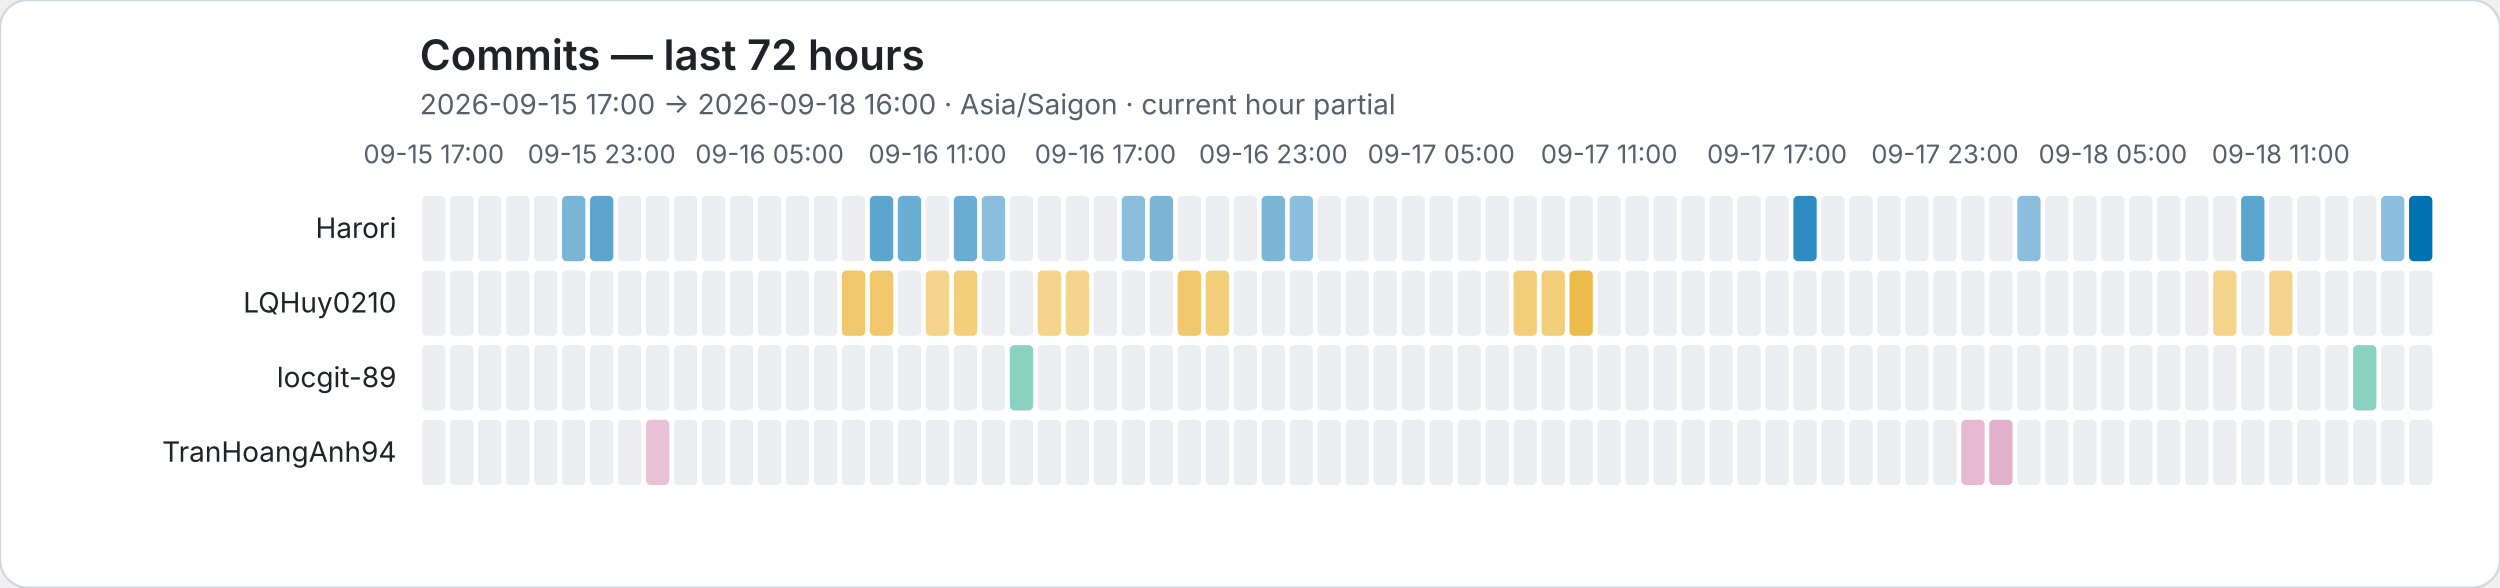
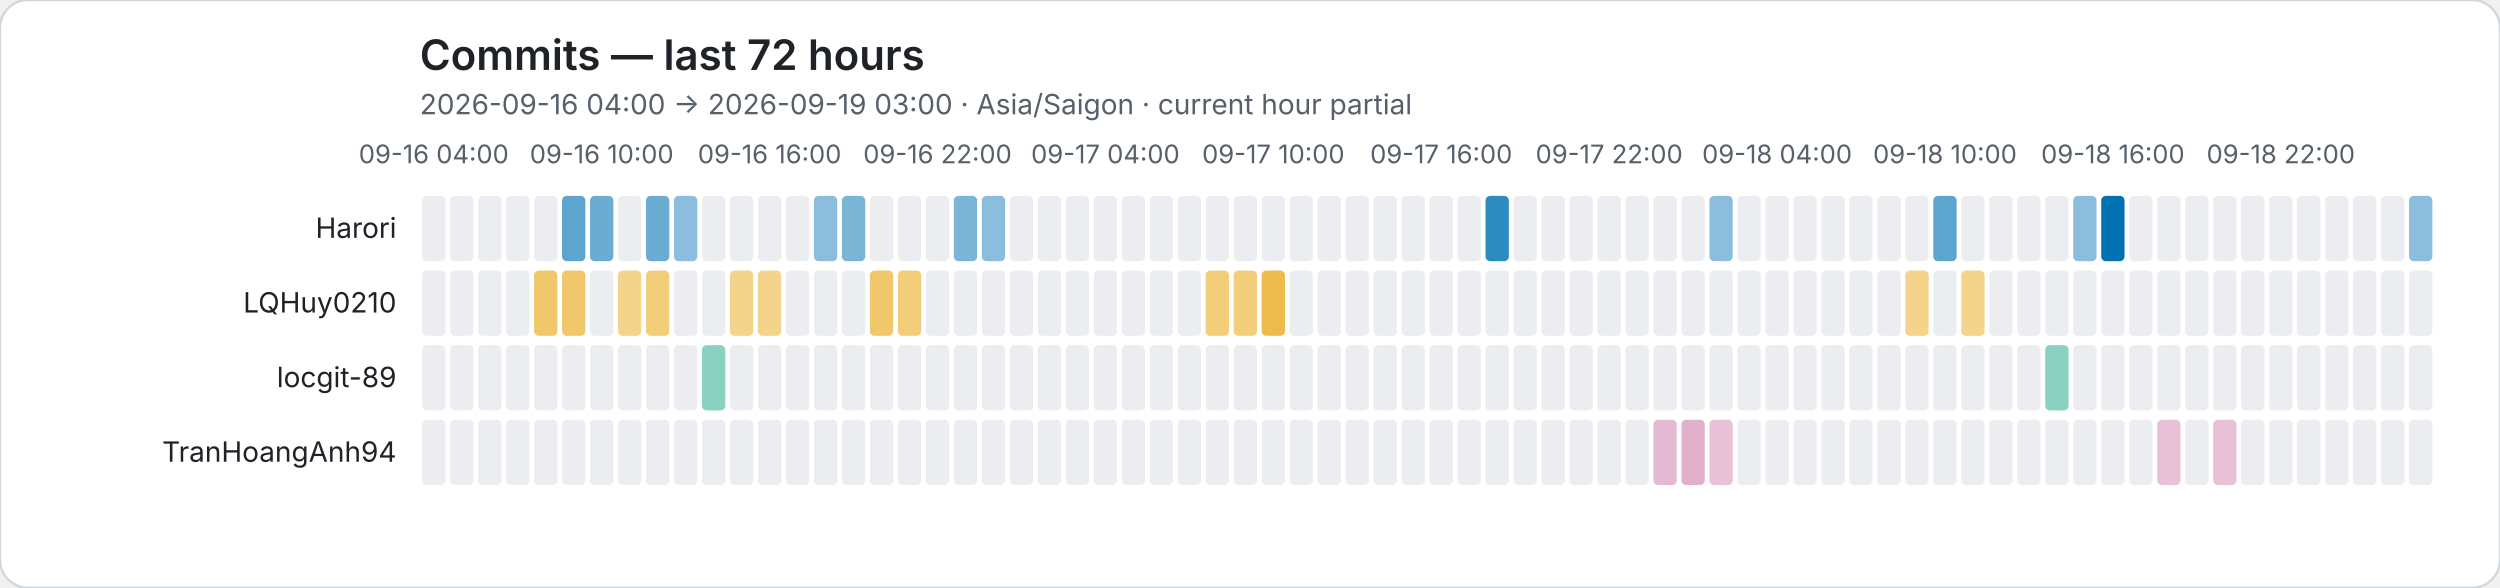
<svg xmlns="http://www.w3.org/2000/svg" role="img" viewBox="0 0 1072 252">
  <rect width="1072" height="252" rx="12" fill="#ffffff" stroke="#d0d7de" />
  <style>text{font-family:system-ui,-apple-system,BlinkMacSystemFont,"Segoe UI",sans-serif}.axis{fill:#57606a;font-size:11px}.heading{fill:#1f2328;font-size:18px;font-weight:600}.subheading{fill:#57606a;font-size:12px}.name{fill:#1f2328;font-size:12px}</style>
  <text class="heading" x="180" y="30">Commits — last 72 hours</text>
-   <text class="subheading" x="180" y="49">2026-09-15 17:00 → 2026-09-18 16:00 · Asia/Saigon · current hour partial</text>
-   <text class="axis" x="186" y="70" text-anchor="middle">09-15 17:00</text>
-   <text class="axis" x="258" y="70" text-anchor="middle">09-15 23:00</text>
-   <text class="axis" x="330" y="70" text-anchor="middle">09-16 05:00</text>
-   <text class="axis" x="402" y="70" text-anchor="middle">09-16 11:00</text>
-   <text class="axis" x="474" y="70" text-anchor="middle">09-16 17:00</text>
-   <text class="axis" x="546" y="70" text-anchor="middle">09-16 23:00</text>
-   <text class="axis" x="618" y="70" text-anchor="middle">09-17 05:00</text>
-   <text class="axis" x="690" y="70" text-anchor="middle">09-17 11:00</text>
-   <text class="axis" x="762" y="70" text-anchor="middle">09-17 17:00</text>
-   <text class="axis" x="834" y="70" text-anchor="middle">09-17 23:00</text>
-   <text class="axis" x="906" y="70" text-anchor="middle">09-18 05:00</text>
-   <text class="axis" x="978" y="70" text-anchor="middle">09-18 11:00</text>
+   <text class="subheading" x="180" y="49">2026-09-16 04:00 → 2026-09-19 03:00 · Asia/Saigon · current hour partial</text>
+   <text class="axis" x="186" y="70" text-anchor="middle">09-16 04:00</text>
+   <text class="axis" x="258" y="70" text-anchor="middle">09-16 10:00</text>
+   <text class="axis" x="330" y="70" text-anchor="middle">09-16 16:00</text>
+   <text class="axis" x="402" y="70" text-anchor="middle">09-16 22:00</text>
+   <text class="axis" x="474" y="70" text-anchor="middle">09-17 04:00</text>
+   <text class="axis" x="546" y="70" text-anchor="middle">09-17 10:00</text>
+   <text class="axis" x="618" y="70" text-anchor="middle">09-17 16:00</text>
+   <text class="axis" x="690" y="70" text-anchor="middle">09-17 22:00</text>
+   <text class="axis" x="762" y="70" text-anchor="middle">09-18 04:00</text>
+   <text class="axis" x="834" y="70" text-anchor="middle">09-18 10:00</text>
+   <text class="axis" x="906" y="70" text-anchor="middle">09-18 16:00</text>
+   <text class="axis" x="978" y="70" text-anchor="middle">09-18 22:00</text>
  <text class="name" x="170" y="102" text-anchor="end">Harori</text>
  <rect data-hour="0" x="181" y="84" width="10" height="28" rx="2" fill="#ebedf0" />
  <rect data-hour="1" x="193" y="84" width="10" height="28" rx="2" fill="#ebedf0" />
  <rect data-hour="2" x="205" y="84" width="10" height="28" rx="2" fill="#ebedf0" />
  <rect data-hour="3" x="217" y="84" width="10" height="28" rx="2" fill="#ebedf0" />
  <rect data-hour="4" x="229" y="84" width="10" height="28" rx="2" fill="#ebedf0" />
-   <rect data-hour="5" x="241" y="84" width="10" height="28" rx="2" fill="rgba(0, 114, 178, 0.52)" />
-   <rect data-hour="6" x="253" y="84" width="10" height="28" rx="2" fill="rgba(0, 114, 178, 0.64)" />
+   <rect data-hour="5" x="241" y="84" width="10" height="28" rx="2" fill="rgba(0, 114, 178, 0.64)" />
+   <rect data-hour="6" x="253" y="84" width="10" height="28" rx="2" fill="rgba(0, 114, 178, 0.58)" />
  <rect data-hour="7" x="265" y="84" width="10" height="28" rx="2" fill="#ebedf0" />
-   <rect data-hour="8" x="277" y="84" width="10" height="28" rx="2" fill="#ebedf0" />
-   <rect data-hour="9" x="289" y="84" width="10" height="28" rx="2" fill="#ebedf0" />
+   <rect data-hour="8" x="277" y="84" width="10" height="28" rx="2" fill="rgba(0, 114, 178, 0.58)" />
+   <rect data-hour="9" x="289" y="84" width="10" height="28" rx="2" fill="rgba(0, 114, 178, 0.46)" />
  <rect data-hour="10" x="301" y="84" width="10" height="28" rx="2" fill="#ebedf0" />
  <rect data-hour="11" x="313" y="84" width="10" height="28" rx="2" fill="#ebedf0" />
  <rect data-hour="12" x="325" y="84" width="10" height="28" rx="2" fill="#ebedf0" />
  <rect data-hour="13" x="337" y="84" width="10" height="28" rx="2" fill="#ebedf0" />
-   <rect data-hour="14" x="349" y="84" width="10" height="28" rx="2" fill="#ebedf0" />
-   <rect data-hour="15" x="361" y="84" width="10" height="28" rx="2" fill="#ebedf0" />
-   <rect data-hour="16" x="373" y="84" width="10" height="28" rx="2" fill="rgba(0, 114, 178, 0.64)" />
-   <rect data-hour="17" x="385" y="84" width="10" height="28" rx="2" fill="rgba(0, 114, 178, 0.58)" />
+   <rect data-hour="14" x="349" y="84" width="10" height="28" rx="2" fill="rgba(0, 114, 178, 0.46)" />
+   <rect data-hour="15" x="361" y="84" width="10" height="28" rx="2" fill="rgba(0, 114, 178, 0.52)" />
+   <rect data-hour="16" x="373" y="84" width="10" height="28" rx="2" fill="#ebedf0" />
+   <rect data-hour="17" x="385" y="84" width="10" height="28" rx="2" fill="#ebedf0" />
  <rect data-hour="18" x="397" y="84" width="10" height="28" rx="2" fill="#ebedf0" />
-   <rect data-hour="19" x="409" y="84" width="10" height="28" rx="2" fill="rgba(0, 114, 178, 0.58)" />
+   <rect data-hour="19" x="409" y="84" width="10" height="28" rx="2" fill="rgba(0, 114, 178, 0.52)" />
  <rect data-hour="20" x="421" y="84" width="10" height="28" rx="2" fill="rgba(0, 114, 178, 0.46)" />
  <rect data-hour="21" x="433" y="84" width="10" height="28" rx="2" fill="#ebedf0" />
  <rect data-hour="22" x="445" y="84" width="10" height="28" rx="2" fill="#ebedf0" />
  <rect data-hour="23" x="457" y="84" width="10" height="28" rx="2" fill="#ebedf0" />
  <rect data-hour="24" x="469" y="84" width="10" height="28" rx="2" fill="#ebedf0" />
-   <rect data-hour="25" x="481" y="84" width="10" height="28" rx="2" fill="rgba(0, 114, 178, 0.46)" />
-   <rect data-hour="26" x="493" y="84" width="10" height="28" rx="2" fill="rgba(0, 114, 178, 0.52)" />
+   <rect data-hour="25" x="481" y="84" width="10" height="28" rx="2" fill="#ebedf0" />
+   <rect data-hour="26" x="493" y="84" width="10" height="28" rx="2" fill="#ebedf0" />
  <rect data-hour="27" x="505" y="84" width="10" height="28" rx="2" fill="#ebedf0" />
  <rect data-hour="28" x="517" y="84" width="10" height="28" rx="2" fill="#ebedf0" />
  <rect data-hour="29" x="529" y="84" width="10" height="28" rx="2" fill="#ebedf0" />
-   <rect data-hour="30" x="541" y="84" width="10" height="28" rx="2" fill="rgba(0, 114, 178, 0.52)" />
-   <rect data-hour="31" x="553" y="84" width="10" height="28" rx="2" fill="rgba(0, 114, 178, 0.46)" />
+   <rect data-hour="30" x="541" y="84" width="10" height="28" rx="2" fill="#ebedf0" />
+   <rect data-hour="31" x="553" y="84" width="10" height="28" rx="2" fill="#ebedf0" />
  <rect data-hour="32" x="565" y="84" width="10" height="28" rx="2" fill="#ebedf0" />
  <rect data-hour="33" x="577" y="84" width="10" height="28" rx="2" fill="#ebedf0" />
  <rect data-hour="34" x="589" y="84" width="10" height="28" rx="2" fill="#ebedf0" />
  <rect data-hour="35" x="601" y="84" width="10" height="28" rx="2" fill="#ebedf0" />
  <rect data-hour="36" x="613" y="84" width="10" height="28" rx="2" fill="#ebedf0" />
  <rect data-hour="37" x="625" y="84" width="10" height="28" rx="2" fill="#ebedf0" />
-   <rect data-hour="38" x="637" y="84" width="10" height="28" rx="2" fill="#ebedf0" />
+   <rect data-hour="38" x="637" y="84" width="10" height="28" rx="2" fill="rgba(0, 114, 178, 0.82)" />
  <rect data-hour="39" x="649" y="84" width="10" height="28" rx="2" fill="#ebedf0" />
  <rect data-hour="40" x="661" y="84" width="10" height="28" rx="2" fill="#ebedf0" />
  <rect data-hour="41" x="673" y="84" width="10" height="28" rx="2" fill="#ebedf0" />
  <rect data-hour="42" x="685" y="84" width="10" height="28" rx="2" fill="#ebedf0" />
  <rect data-hour="43" x="697" y="84" width="10" height="28" rx="2" fill="#ebedf0" />
  <rect data-hour="44" x="709" y="84" width="10" height="28" rx="2" fill="#ebedf0" />
  <rect data-hour="45" x="721" y="84" width="10" height="28" rx="2" fill="#ebedf0" />
-   <rect data-hour="46" x="733" y="84" width="10" height="28" rx="2" fill="#ebedf0" />
+   <rect data-hour="46" x="733" y="84" width="10" height="28" rx="2" fill="rgba(0, 114, 178, 0.46)" />
  <rect data-hour="47" x="745" y="84" width="10" height="28" rx="2" fill="#ebedf0" />
  <rect data-hour="48" x="757" y="84" width="10" height="28" rx="2" fill="#ebedf0" />
-   <rect data-hour="49" x="769" y="84" width="10" height="28" rx="2" fill="rgba(0, 114, 178, 0.82)" />
+   <rect data-hour="49" x="769" y="84" width="10" height="28" rx="2" fill="#ebedf0" />
  <rect data-hour="50" x="781" y="84" width="10" height="28" rx="2" fill="#ebedf0" />
  <rect data-hour="51" x="793" y="84" width="10" height="28" rx="2" fill="#ebedf0" />
  <rect data-hour="52" x="805" y="84" width="10" height="28" rx="2" fill="#ebedf0" />
  <rect data-hour="53" x="817" y="84" width="10" height="28" rx="2" fill="#ebedf0" />
-   <rect data-hour="54" x="829" y="84" width="10" height="28" rx="2" fill="#ebedf0" />
+   <rect data-hour="54" x="829" y="84" width="10" height="28" rx="2" fill="rgba(0, 114, 178, 0.64)" />
  <rect data-hour="55" x="841" y="84" width="10" height="28" rx="2" fill="#ebedf0" />
  <rect data-hour="56" x="853" y="84" width="10" height="28" rx="2" fill="#ebedf0" />
-   <rect data-hour="57" x="865" y="84" width="10" height="28" rx="2" fill="rgba(0, 114, 178, 0.46)" />
+   <rect data-hour="57" x="865" y="84" width="10" height="28" rx="2" fill="#ebedf0" />
  <rect data-hour="58" x="877" y="84" width="10" height="28" rx="2" fill="#ebedf0" />
-   <rect data-hour="59" x="889" y="84" width="10" height="28" rx="2" fill="#ebedf0" />
-   <rect data-hour="60" x="901" y="84" width="10" height="28" rx="2" fill="#ebedf0" />
+   <rect data-hour="59" x="889" y="84" width="10" height="28" rx="2" fill="rgba(0, 114, 178, 0.46)" />
+   <rect data-hour="60" x="901" y="84" width="10" height="28" rx="2" fill="rgba(0, 114, 178, 1.00)" />
  <rect data-hour="61" x="913" y="84" width="10" height="28" rx="2" fill="#ebedf0" />
  <rect data-hour="62" x="925" y="84" width="10" height="28" rx="2" fill="#ebedf0" />
  <rect data-hour="63" x="937" y="84" width="10" height="28" rx="2" fill="#ebedf0" />
  <rect data-hour="64" x="949" y="84" width="10" height="28" rx="2" fill="#ebedf0" />
-   <rect data-hour="65" x="961" y="84" width="10" height="28" rx="2" fill="rgba(0, 114, 178, 0.64)" />
+   <rect data-hour="65" x="961" y="84" width="10" height="28" rx="2" fill="#ebedf0" />
  <rect data-hour="66" x="973" y="84" width="10" height="28" rx="2" fill="#ebedf0" />
  <rect data-hour="67" x="985" y="84" width="10" height="28" rx="2" fill="#ebedf0" />
  <rect data-hour="68" x="997" y="84" width="10" height="28" rx="2" fill="#ebedf0" />
  <rect data-hour="69" x="1009" y="84" width="10" height="28" rx="2" fill="#ebedf0" />
-   <rect data-hour="70" x="1021" y="84" width="10" height="28" rx="2" fill="rgba(0, 114, 178, 0.46)" />
-   <rect data-hour="71" x="1033" y="84" width="10" height="28" rx="2" fill="rgba(0, 114, 178, 1.00)" />
+   <rect data-hour="70" x="1021" y="84" width="10" height="28" rx="2" fill="#ebedf0" />
+   <rect data-hour="71" x="1033" y="84" width="10" height="28" rx="2" fill="rgba(0, 114, 178, 0.46)" />
  <text class="name" x="170" y="134" text-anchor="end">LQHuy0210</text>
  <rect data-hour="0" x="181" y="116" width="10" height="28" rx="2" fill="#ebedf0" />
  <rect data-hour="1" x="193" y="116" width="10" height="28" rx="2" fill="#ebedf0" />
  <rect data-hour="2" x="205" y="116" width="10" height="28" rx="2" fill="#ebedf0" />
  <rect data-hour="3" x="217" y="116" width="10" height="28" rx="2" fill="#ebedf0" />
-   <rect data-hour="4" x="229" y="116" width="10" height="28" rx="2" fill="#ebedf0" />
-   <rect data-hour="5" x="241" y="116" width="10" height="28" rx="2" fill="#ebedf0" />
+   <rect data-hour="4" x="229" y="116" width="10" height="28" rx="2" fill="rgba(230, 159, 0, 0.58)" />
+   <rect data-hour="5" x="241" y="116" width="10" height="28" rx="2" fill="rgba(230, 159, 0, 0.58)" />
  <rect data-hour="6" x="253" y="116" width="10" height="28" rx="2" fill="#ebedf0" />
-   <rect data-hour="7" x="265" y="116" width="10" height="28" rx="2" fill="#ebedf0" />
-   <rect data-hour="8" x="277" y="116" width="10" height="28" rx="2" fill="#ebedf0" />
+   <rect data-hour="7" x="265" y="116" width="10" height="28" rx="2" fill="rgba(230, 159, 0, 0.46)" />
+   <rect data-hour="8" x="277" y="116" width="10" height="28" rx="2" fill="rgba(230, 159, 0, 0.52)" />
  <rect data-hour="9" x="289" y="116" width="10" height="28" rx="2" fill="#ebedf0" />
  <rect data-hour="10" x="301" y="116" width="10" height="28" rx="2" fill="#ebedf0" />
-   <rect data-hour="11" x="313" y="116" width="10" height="28" rx="2" fill="#ebedf0" />
-   <rect data-hour="12" x="325" y="116" width="10" height="28" rx="2" fill="#ebedf0" />
+   <rect data-hour="11" x="313" y="116" width="10" height="28" rx="2" fill="rgba(230, 159, 0, 0.46)" />
+   <rect data-hour="12" x="325" y="116" width="10" height="28" rx="2" fill="rgba(230, 159, 0, 0.46)" />
  <rect data-hour="13" x="337" y="116" width="10" height="28" rx="2" fill="#ebedf0" />
  <rect data-hour="14" x="349" y="116" width="10" height="28" rx="2" fill="#ebedf0" />
-   <rect data-hour="15" x="361" y="116" width="10" height="28" rx="2" fill="rgba(230, 159, 0, 0.58)" />
+   <rect data-hour="15" x="361" y="116" width="10" height="28" rx="2" fill="#ebedf0" />
  <rect data-hour="16" x="373" y="116" width="10" height="28" rx="2" fill="rgba(230, 159, 0, 0.58)" />
-   <rect data-hour="17" x="385" y="116" width="10" height="28" rx="2" fill="#ebedf0" />
-   <rect data-hour="18" x="397" y="116" width="10" height="28" rx="2" fill="rgba(230, 159, 0, 0.46)" />
-   <rect data-hour="19" x="409" y="116" width="10" height="28" rx="2" fill="rgba(230, 159, 0, 0.52)" />
+   <rect data-hour="17" x="385" y="116" width="10" height="28" rx="2" fill="rgba(230, 159, 0, 0.52)" />
+   <rect data-hour="18" x="397" y="116" width="10" height="28" rx="2" fill="#ebedf0" />
+   <rect data-hour="19" x="409" y="116" width="10" height="28" rx="2" fill="#ebedf0" />
  <rect data-hour="20" x="421" y="116" width="10" height="28" rx="2" fill="#ebedf0" />
  <rect data-hour="21" x="433" y="116" width="10" height="28" rx="2" fill="#ebedf0" />
-   <rect data-hour="22" x="445" y="116" width="10" height="28" rx="2" fill="rgba(230, 159, 0, 0.46)" />
-   <rect data-hour="23" x="457" y="116" width="10" height="28" rx="2" fill="rgba(230, 159, 0, 0.46)" />
+   <rect data-hour="22" x="445" y="116" width="10" height="28" rx="2" fill="#ebedf0" />
+   <rect data-hour="23" x="457" y="116" width="10" height="28" rx="2" fill="#ebedf0" />
  <rect data-hour="24" x="469" y="116" width="10" height="28" rx="2" fill="#ebedf0" />
  <rect data-hour="25" x="481" y="116" width="10" height="28" rx="2" fill="#ebedf0" />
  <rect data-hour="26" x="493" y="116" width="10" height="28" rx="2" fill="#ebedf0" />
-   <rect data-hour="27" x="505" y="116" width="10" height="28" rx="2" fill="rgba(230, 159, 0, 0.58)" />
+   <rect data-hour="27" x="505" y="116" width="10" height="28" rx="2" fill="#ebedf0" />
  <rect data-hour="28" x="517" y="116" width="10" height="28" rx="2" fill="rgba(230, 159, 0, 0.52)" />
-   <rect data-hour="29" x="529" y="116" width="10" height="28" rx="2" fill="#ebedf0" />
-   <rect data-hour="30" x="541" y="116" width="10" height="28" rx="2" fill="#ebedf0" />
+   <rect data-hour="29" x="529" y="116" width="10" height="28" rx="2" fill="rgba(230, 159, 0, 0.52)" />
+   <rect data-hour="30" x="541" y="116" width="10" height="28" rx="2" fill="rgba(230, 159, 0, 0.70)" />
  <rect data-hour="31" x="553" y="116" width="10" height="28" rx="2" fill="#ebedf0" />
  <rect data-hour="32" x="565" y="116" width="10" height="28" rx="2" fill="#ebedf0" />
  <rect data-hour="33" x="577" y="116" width="10" height="28" rx="2" fill="#ebedf0" />
  <rect data-hour="34" x="589" y="116" width="10" height="28" rx="2" fill="#ebedf0" />
  <rect data-hour="35" x="601" y="116" width="10" height="28" rx="2" fill="#ebedf0" />
  <rect data-hour="36" x="613" y="116" width="10" height="28" rx="2" fill="#ebedf0" />
  <rect data-hour="37" x="625" y="116" width="10" height="28" rx="2" fill="#ebedf0" />
  <rect data-hour="38" x="637" y="116" width="10" height="28" rx="2" fill="#ebedf0" />
-   <rect data-hour="39" x="649" y="116" width="10" height="28" rx="2" fill="rgba(230, 159, 0, 0.52)" />
-   <rect data-hour="40" x="661" y="116" width="10" height="28" rx="2" fill="rgba(230, 159, 0, 0.52)" />
-   <rect data-hour="41" x="673" y="116" width="10" height="28" rx="2" fill="rgba(230, 159, 0, 0.70)" />
+   <rect data-hour="39" x="649" y="116" width="10" height="28" rx="2" fill="#ebedf0" />
+   <rect data-hour="40" x="661" y="116" width="10" height="28" rx="2" fill="#ebedf0" />
+   <rect data-hour="41" x="673" y="116" width="10" height="28" rx="2" fill="#ebedf0" />
  <rect data-hour="42" x="685" y="116" width="10" height="28" rx="2" fill="#ebedf0" />
  <rect data-hour="43" x="697" y="116" width="10" height="28" rx="2" fill="#ebedf0" />
  <rect data-hour="44" x="709" y="116" width="10" height="28" rx="2" fill="#ebedf0" />
  <rect data-hour="45" x="721" y="116" width="10" height="28" rx="2" fill="#ebedf0" />
  <rect data-hour="46" x="733" y="116" width="10" height="28" rx="2" fill="#ebedf0" />
  <rect data-hour="47" x="745" y="116" width="10" height="28" rx="2" fill="#ebedf0" />
  <rect data-hour="48" x="757" y="116" width="10" height="28" rx="2" fill="#ebedf0" />
  <rect data-hour="49" x="769" y="116" width="10" height="28" rx="2" fill="#ebedf0" />
  <rect data-hour="50" x="781" y="116" width="10" height="28" rx="2" fill="#ebedf0" />
  <rect data-hour="51" x="793" y="116" width="10" height="28" rx="2" fill="#ebedf0" />
  <rect data-hour="52" x="805" y="116" width="10" height="28" rx="2" fill="#ebedf0" />
-   <rect data-hour="53" x="817" y="116" width="10" height="28" rx="2" fill="#ebedf0" />
+   <rect data-hour="53" x="817" y="116" width="10" height="28" rx="2" fill="rgba(230, 159, 0, 0.46)" />
  <rect data-hour="54" x="829" y="116" width="10" height="28" rx="2" fill="#ebedf0" />
-   <rect data-hour="55" x="841" y="116" width="10" height="28" rx="2" fill="#ebedf0" />
+   <rect data-hour="55" x="841" y="116" width="10" height="28" rx="2" fill="rgba(230, 159, 0, 0.46)" />
  <rect data-hour="56" x="853" y="116" width="10" height="28" rx="2" fill="#ebedf0" />
  <rect data-hour="57" x="865" y="116" width="10" height="28" rx="2" fill="#ebedf0" />
  <rect data-hour="58" x="877" y="116" width="10" height="28" rx="2" fill="#ebedf0" />
  <rect data-hour="59" x="889" y="116" width="10" height="28" rx="2" fill="#ebedf0" />
  <rect data-hour="60" x="901" y="116" width="10" height="28" rx="2" fill="#ebedf0" />
  <rect data-hour="61" x="913" y="116" width="10" height="28" rx="2" fill="#ebedf0" />
  <rect data-hour="62" x="925" y="116" width="10" height="28" rx="2" fill="#ebedf0" />
  <rect data-hour="63" x="937" y="116" width="10" height="28" rx="2" fill="#ebedf0" />
-   <rect data-hour="64" x="949" y="116" width="10" height="28" rx="2" fill="rgba(230, 159, 0, 0.46)" />
+   <rect data-hour="64" x="949" y="116" width="10" height="28" rx="2" fill="#ebedf0" />
  <rect data-hour="65" x="961" y="116" width="10" height="28" rx="2" fill="#ebedf0" />
-   <rect data-hour="66" x="973" y="116" width="10" height="28" rx="2" fill="rgba(230, 159, 0, 0.46)" />
+   <rect data-hour="66" x="973" y="116" width="10" height="28" rx="2" fill="#ebedf0" />
  <rect data-hour="67" x="985" y="116" width="10" height="28" rx="2" fill="#ebedf0" />
  <rect data-hour="68" x="997" y="116" width="10" height="28" rx="2" fill="#ebedf0" />
  <rect data-hour="69" x="1009" y="116" width="10" height="28" rx="2" fill="#ebedf0" />
  <rect data-hour="70" x="1021" y="116" width="10" height="28" rx="2" fill="#ebedf0" />
  <rect data-hour="71" x="1033" y="116" width="10" height="28" rx="2" fill="#ebedf0" />
  <text class="name" x="170" y="166" text-anchor="end">locgit-89</text>
  <rect data-hour="0" x="181" y="148" width="10" height="28" rx="2" fill="#ebedf0" />
  <rect data-hour="1" x="193" y="148" width="10" height="28" rx="2" fill="#ebedf0" />
  <rect data-hour="2" x="205" y="148" width="10" height="28" rx="2" fill="#ebedf0" />
  <rect data-hour="3" x="217" y="148" width="10" height="28" rx="2" fill="#ebedf0" />
  <rect data-hour="4" x="229" y="148" width="10" height="28" rx="2" fill="#ebedf0" />
  <rect data-hour="5" x="241" y="148" width="10" height="28" rx="2" fill="#ebedf0" />
  <rect data-hour="6" x="253" y="148" width="10" height="28" rx="2" fill="#ebedf0" />
  <rect data-hour="7" x="265" y="148" width="10" height="28" rx="2" fill="#ebedf0" />
  <rect data-hour="8" x="277" y="148" width="10" height="28" rx="2" fill="#ebedf0" />
  <rect data-hour="9" x="289" y="148" width="10" height="28" rx="2" fill="#ebedf0" />
-   <rect data-hour="10" x="301" y="148" width="10" height="28" rx="2" fill="#ebedf0" />
+   <rect data-hour="10" x="301" y="148" width="10" height="28" rx="2" fill="rgba(0, 158, 115, 0.46)" />
  <rect data-hour="11" x="313" y="148" width="10" height="28" rx="2" fill="#ebedf0" />
  <rect data-hour="12" x="325" y="148" width="10" height="28" rx="2" fill="#ebedf0" />
  <rect data-hour="13" x="337" y="148" width="10" height="28" rx="2" fill="#ebedf0" />
  <rect data-hour="14" x="349" y="148" width="10" height="28" rx="2" fill="#ebedf0" />
  <rect data-hour="15" x="361" y="148" width="10" height="28" rx="2" fill="#ebedf0" />
  <rect data-hour="16" x="373" y="148" width="10" height="28" rx="2" fill="#ebedf0" />
  <rect data-hour="17" x="385" y="148" width="10" height="28" rx="2" fill="#ebedf0" />
  <rect data-hour="18" x="397" y="148" width="10" height="28" rx="2" fill="#ebedf0" />
  <rect data-hour="19" x="409" y="148" width="10" height="28" rx="2" fill="#ebedf0" />
  <rect data-hour="20" x="421" y="148" width="10" height="28" rx="2" fill="#ebedf0" />
-   <rect data-hour="21" x="433" y="148" width="10" height="28" rx="2" fill="rgba(0, 158, 115, 0.46)" />
+   <rect data-hour="21" x="433" y="148" width="10" height="28" rx="2" fill="#ebedf0" />
  <rect data-hour="22" x="445" y="148" width="10" height="28" rx="2" fill="#ebedf0" />
  <rect data-hour="23" x="457" y="148" width="10" height="28" rx="2" fill="#ebedf0" />
  <rect data-hour="24" x="469" y="148" width="10" height="28" rx="2" fill="#ebedf0" />
  <rect data-hour="25" x="481" y="148" width="10" height="28" rx="2" fill="#ebedf0" />
  <rect data-hour="26" x="493" y="148" width="10" height="28" rx="2" fill="#ebedf0" />
  <rect data-hour="27" x="505" y="148" width="10" height="28" rx="2" fill="#ebedf0" />
  <rect data-hour="28" x="517" y="148" width="10" height="28" rx="2" fill="#ebedf0" />
  <rect data-hour="29" x="529" y="148" width="10" height="28" rx="2" fill="#ebedf0" />
  <rect data-hour="30" x="541" y="148" width="10" height="28" rx="2" fill="#ebedf0" />
  <rect data-hour="31" x="553" y="148" width="10" height="28" rx="2" fill="#ebedf0" />
  <rect data-hour="32" x="565" y="148" width="10" height="28" rx="2" fill="#ebedf0" />
  <rect data-hour="33" x="577" y="148" width="10" height="28" rx="2" fill="#ebedf0" />
  <rect data-hour="34" x="589" y="148" width="10" height="28" rx="2" fill="#ebedf0" />
  <rect data-hour="35" x="601" y="148" width="10" height="28" rx="2" fill="#ebedf0" />
  <rect data-hour="36" x="613" y="148" width="10" height="28" rx="2" fill="#ebedf0" />
  <rect data-hour="37" x="625" y="148" width="10" height="28" rx="2" fill="#ebedf0" />
  <rect data-hour="38" x="637" y="148" width="10" height="28" rx="2" fill="#ebedf0" />
  <rect data-hour="39" x="649" y="148" width="10" height="28" rx="2" fill="#ebedf0" />
  <rect data-hour="40" x="661" y="148" width="10" height="28" rx="2" fill="#ebedf0" />
  <rect data-hour="41" x="673" y="148" width="10" height="28" rx="2" fill="#ebedf0" />
  <rect data-hour="42" x="685" y="148" width="10" height="28" rx="2" fill="#ebedf0" />
  <rect data-hour="43" x="697" y="148" width="10" height="28" rx="2" fill="#ebedf0" />
  <rect data-hour="44" x="709" y="148" width="10" height="28" rx="2" fill="#ebedf0" />
  <rect data-hour="45" x="721" y="148" width="10" height="28" rx="2" fill="#ebedf0" />
  <rect data-hour="46" x="733" y="148" width="10" height="28" rx="2" fill="#ebedf0" />
  <rect data-hour="47" x="745" y="148" width="10" height="28" rx="2" fill="#ebedf0" />
  <rect data-hour="48" x="757" y="148" width="10" height="28" rx="2" fill="#ebedf0" />
  <rect data-hour="49" x="769" y="148" width="10" height="28" rx="2" fill="#ebedf0" />
  <rect data-hour="50" x="781" y="148" width="10" height="28" rx="2" fill="#ebedf0" />
  <rect data-hour="51" x="793" y="148" width="10" height="28" rx="2" fill="#ebedf0" />
  <rect data-hour="52" x="805" y="148" width="10" height="28" rx="2" fill="#ebedf0" />
  <rect data-hour="53" x="817" y="148" width="10" height="28" rx="2" fill="#ebedf0" />
  <rect data-hour="54" x="829" y="148" width="10" height="28" rx="2" fill="#ebedf0" />
  <rect data-hour="55" x="841" y="148" width="10" height="28" rx="2" fill="#ebedf0" />
  <rect data-hour="56" x="853" y="148" width="10" height="28" rx="2" fill="#ebedf0" />
  <rect data-hour="57" x="865" y="148" width="10" height="28" rx="2" fill="#ebedf0" />
-   <rect data-hour="58" x="877" y="148" width="10" height="28" rx="2" fill="#ebedf0" />
+   <rect data-hour="58" x="877" y="148" width="10" height="28" rx="2" fill="rgba(0, 158, 115, 0.46)" />
  <rect data-hour="59" x="889" y="148" width="10" height="28" rx="2" fill="#ebedf0" />
  <rect data-hour="60" x="901" y="148" width="10" height="28" rx="2" fill="#ebedf0" />
  <rect data-hour="61" x="913" y="148" width="10" height="28" rx="2" fill="#ebedf0" />
  <rect data-hour="62" x="925" y="148" width="10" height="28" rx="2" fill="#ebedf0" />
  <rect data-hour="63" x="937" y="148" width="10" height="28" rx="2" fill="#ebedf0" />
  <rect data-hour="64" x="949" y="148" width="10" height="28" rx="2" fill="#ebedf0" />
  <rect data-hour="65" x="961" y="148" width="10" height="28" rx="2" fill="#ebedf0" />
  <rect data-hour="66" x="973" y="148" width="10" height="28" rx="2" fill="#ebedf0" />
  <rect data-hour="67" x="985" y="148" width="10" height="28" rx="2" fill="#ebedf0" />
  <rect data-hour="68" x="997" y="148" width="10" height="28" rx="2" fill="#ebedf0" />
-   <rect data-hour="69" x="1009" y="148" width="10" height="28" rx="2" fill="rgba(0, 158, 115, 0.46)" />
+   <rect data-hour="69" x="1009" y="148" width="10" height="28" rx="2" fill="#ebedf0" />
  <rect data-hour="70" x="1021" y="148" width="10" height="28" rx="2" fill="#ebedf0" />
  <rect data-hour="71" x="1033" y="148" width="10" height="28" rx="2" fill="#ebedf0" />
  <text class="name" x="170" y="198" text-anchor="end">TranHoangAnh94</text>
  <rect data-hour="0" x="181" y="180" width="10" height="28" rx="2" fill="#ebedf0" />
  <rect data-hour="1" x="193" y="180" width="10" height="28" rx="2" fill="#ebedf0" />
  <rect data-hour="2" x="205" y="180" width="10" height="28" rx="2" fill="#ebedf0" />
  <rect data-hour="3" x="217" y="180" width="10" height="28" rx="2" fill="#ebedf0" />
  <rect data-hour="4" x="229" y="180" width="10" height="28" rx="2" fill="#ebedf0" />
  <rect data-hour="5" x="241" y="180" width="10" height="28" rx="2" fill="#ebedf0" />
  <rect data-hour="6" x="253" y="180" width="10" height="28" rx="2" fill="#ebedf0" />
  <rect data-hour="7" x="265" y="180" width="10" height="28" rx="2" fill="#ebedf0" />
-   <rect data-hour="8" x="277" y="180" width="10" height="28" rx="2" fill="rgba(204, 121, 167, 0.46)" />
+   <rect data-hour="8" x="277" y="180" width="10" height="28" rx="2" fill="#ebedf0" />
  <rect data-hour="9" x="289" y="180" width="10" height="28" rx="2" fill="#ebedf0" />
  <rect data-hour="10" x="301" y="180" width="10" height="28" rx="2" fill="#ebedf0" />
  <rect data-hour="11" x="313" y="180" width="10" height="28" rx="2" fill="#ebedf0" />
  <rect data-hour="12" x="325" y="180" width="10" height="28" rx="2" fill="#ebedf0" />
  <rect data-hour="13" x="337" y="180" width="10" height="28" rx="2" fill="#ebedf0" />
  <rect data-hour="14" x="349" y="180" width="10" height="28" rx="2" fill="#ebedf0" />
  <rect data-hour="15" x="361" y="180" width="10" height="28" rx="2" fill="#ebedf0" />
  <rect data-hour="16" x="373" y="180" width="10" height="28" rx="2" fill="#ebedf0" />
  <rect data-hour="17" x="385" y="180" width="10" height="28" rx="2" fill="#ebedf0" />
  <rect data-hour="18" x="397" y="180" width="10" height="28" rx="2" fill="#ebedf0" />
  <rect data-hour="19" x="409" y="180" width="10" height="28" rx="2" fill="#ebedf0" />
  <rect data-hour="20" x="421" y="180" width="10" height="28" rx="2" fill="#ebedf0" />
  <rect data-hour="21" x="433" y="180" width="10" height="28" rx="2" fill="#ebedf0" />
  <rect data-hour="22" x="445" y="180" width="10" height="28" rx="2" fill="#ebedf0" />
  <rect data-hour="23" x="457" y="180" width="10" height="28" rx="2" fill="#ebedf0" />
  <rect data-hour="24" x="469" y="180" width="10" height="28" rx="2" fill="#ebedf0" />
  <rect data-hour="25" x="481" y="180" width="10" height="28" rx="2" fill="#ebedf0" />
  <rect data-hour="26" x="493" y="180" width="10" height="28" rx="2" fill="#ebedf0" />
  <rect data-hour="27" x="505" y="180" width="10" height="28" rx="2" fill="#ebedf0" />
  <rect data-hour="28" x="517" y="180" width="10" height="28" rx="2" fill="#ebedf0" />
  <rect data-hour="29" x="529" y="180" width="10" height="28" rx="2" fill="#ebedf0" />
  <rect data-hour="30" x="541" y="180" width="10" height="28" rx="2" fill="#ebedf0" />
  <rect data-hour="31" x="553" y="180" width="10" height="28" rx="2" fill="#ebedf0" />
  <rect data-hour="32" x="565" y="180" width="10" height="28" rx="2" fill="#ebedf0" />
  <rect data-hour="33" x="577" y="180" width="10" height="28" rx="2" fill="#ebedf0" />
  <rect data-hour="34" x="589" y="180" width="10" height="28" rx="2" fill="#ebedf0" />
  <rect data-hour="35" x="601" y="180" width="10" height="28" rx="2" fill="#ebedf0" />
  <rect data-hour="36" x="613" y="180" width="10" height="28" rx="2" fill="#ebedf0" />
  <rect data-hour="37" x="625" y="180" width="10" height="28" rx="2" fill="#ebedf0" />
  <rect data-hour="38" x="637" y="180" width="10" height="28" rx="2" fill="#ebedf0" />
  <rect data-hour="39" x="649" y="180" width="10" height="28" rx="2" fill="#ebedf0" />
  <rect data-hour="40" x="661" y="180" width="10" height="28" rx="2" fill="#ebedf0" />
  <rect data-hour="41" x="673" y="180" width="10" height="28" rx="2" fill="#ebedf0" />
  <rect data-hour="42" x="685" y="180" width="10" height="28" rx="2" fill="#ebedf0" />
  <rect data-hour="43" x="697" y="180" width="10" height="28" rx="2" fill="#ebedf0" />
-   <rect data-hour="44" x="709" y="180" width="10" height="28" rx="2" fill="#ebedf0" />
-   <rect data-hour="45" x="721" y="180" width="10" height="28" rx="2" fill="#ebedf0" />
-   <rect data-hour="46" x="733" y="180" width="10" height="28" rx="2" fill="#ebedf0" />
+   <rect data-hour="44" x="709" y="180" width="10" height="28" rx="2" fill="rgba(204, 121, 167, 0.52)" />
+   <rect data-hour="45" x="721" y="180" width="10" height="28" rx="2" fill="rgba(204, 121, 167, 0.58)" />
+   <rect data-hour="46" x="733" y="180" width="10" height="28" rx="2" fill="rgba(204, 121, 167, 0.46)" />
  <rect data-hour="47" x="745" y="180" width="10" height="28" rx="2" fill="#ebedf0" />
  <rect data-hour="48" x="757" y="180" width="10" height="28" rx="2" fill="#ebedf0" />
  <rect data-hour="49" x="769" y="180" width="10" height="28" rx="2" fill="#ebedf0" />
  <rect data-hour="50" x="781" y="180" width="10" height="28" rx="2" fill="#ebedf0" />
  <rect data-hour="51" x="793" y="180" width="10" height="28" rx="2" fill="#ebedf0" />
  <rect data-hour="52" x="805" y="180" width="10" height="28" rx="2" fill="#ebedf0" />
  <rect data-hour="53" x="817" y="180" width="10" height="28" rx="2" fill="#ebedf0" />
  <rect data-hour="54" x="829" y="180" width="10" height="28" rx="2" fill="#ebedf0" />
-   <rect data-hour="55" x="841" y="180" width="10" height="28" rx="2" fill="rgba(204, 121, 167, 0.52)" />
-   <rect data-hour="56" x="853" y="180" width="10" height="28" rx="2" fill="rgba(204, 121, 167, 0.58)" />
+   <rect data-hour="55" x="841" y="180" width="10" height="28" rx="2" fill="#ebedf0" />
+   <rect data-hour="56" x="853" y="180" width="10" height="28" rx="2" fill="#ebedf0" />
  <rect data-hour="57" x="865" y="180" width="10" height="28" rx="2" fill="#ebedf0" />
  <rect data-hour="58" x="877" y="180" width="10" height="28" rx="2" fill="#ebedf0" />
  <rect data-hour="59" x="889" y="180" width="10" height="28" rx="2" fill="#ebedf0" />
  <rect data-hour="60" x="901" y="180" width="10" height="28" rx="2" fill="#ebedf0" />
  <rect data-hour="61" x="913" y="180" width="10" height="28" rx="2" fill="#ebedf0" />
-   <rect data-hour="62" x="925" y="180" width="10" height="28" rx="2" fill="#ebedf0" />
+   <rect data-hour="62" x="925" y="180" width="10" height="28" rx="2" fill="rgba(204, 121, 167, 0.46)" />
  <rect data-hour="63" x="937" y="180" width="10" height="28" rx="2" fill="#ebedf0" />
-   <rect data-hour="64" x="949" y="180" width="10" height="28" rx="2" fill="#ebedf0" />
+   <rect data-hour="64" x="949" y="180" width="10" height="28" rx="2" fill="rgba(204, 121, 167, 0.46)" />
  <rect data-hour="65" x="961" y="180" width="10" height="28" rx="2" fill="#ebedf0" />
  <rect data-hour="66" x="973" y="180" width="10" height="28" rx="2" fill="#ebedf0" />
  <rect data-hour="67" x="985" y="180" width="10" height="28" rx="2" fill="#ebedf0" />
  <rect data-hour="68" x="997" y="180" width="10" height="28" rx="2" fill="#ebedf0" />
  <rect data-hour="69" x="1009" y="180" width="10" height="28" rx="2" fill="#ebedf0" />
  <rect data-hour="70" x="1021" y="180" width="10" height="28" rx="2" fill="#ebedf0" />
  <rect data-hour="71" x="1033" y="180" width="10" height="28" rx="2" fill="#ebedf0" />
</svg>
